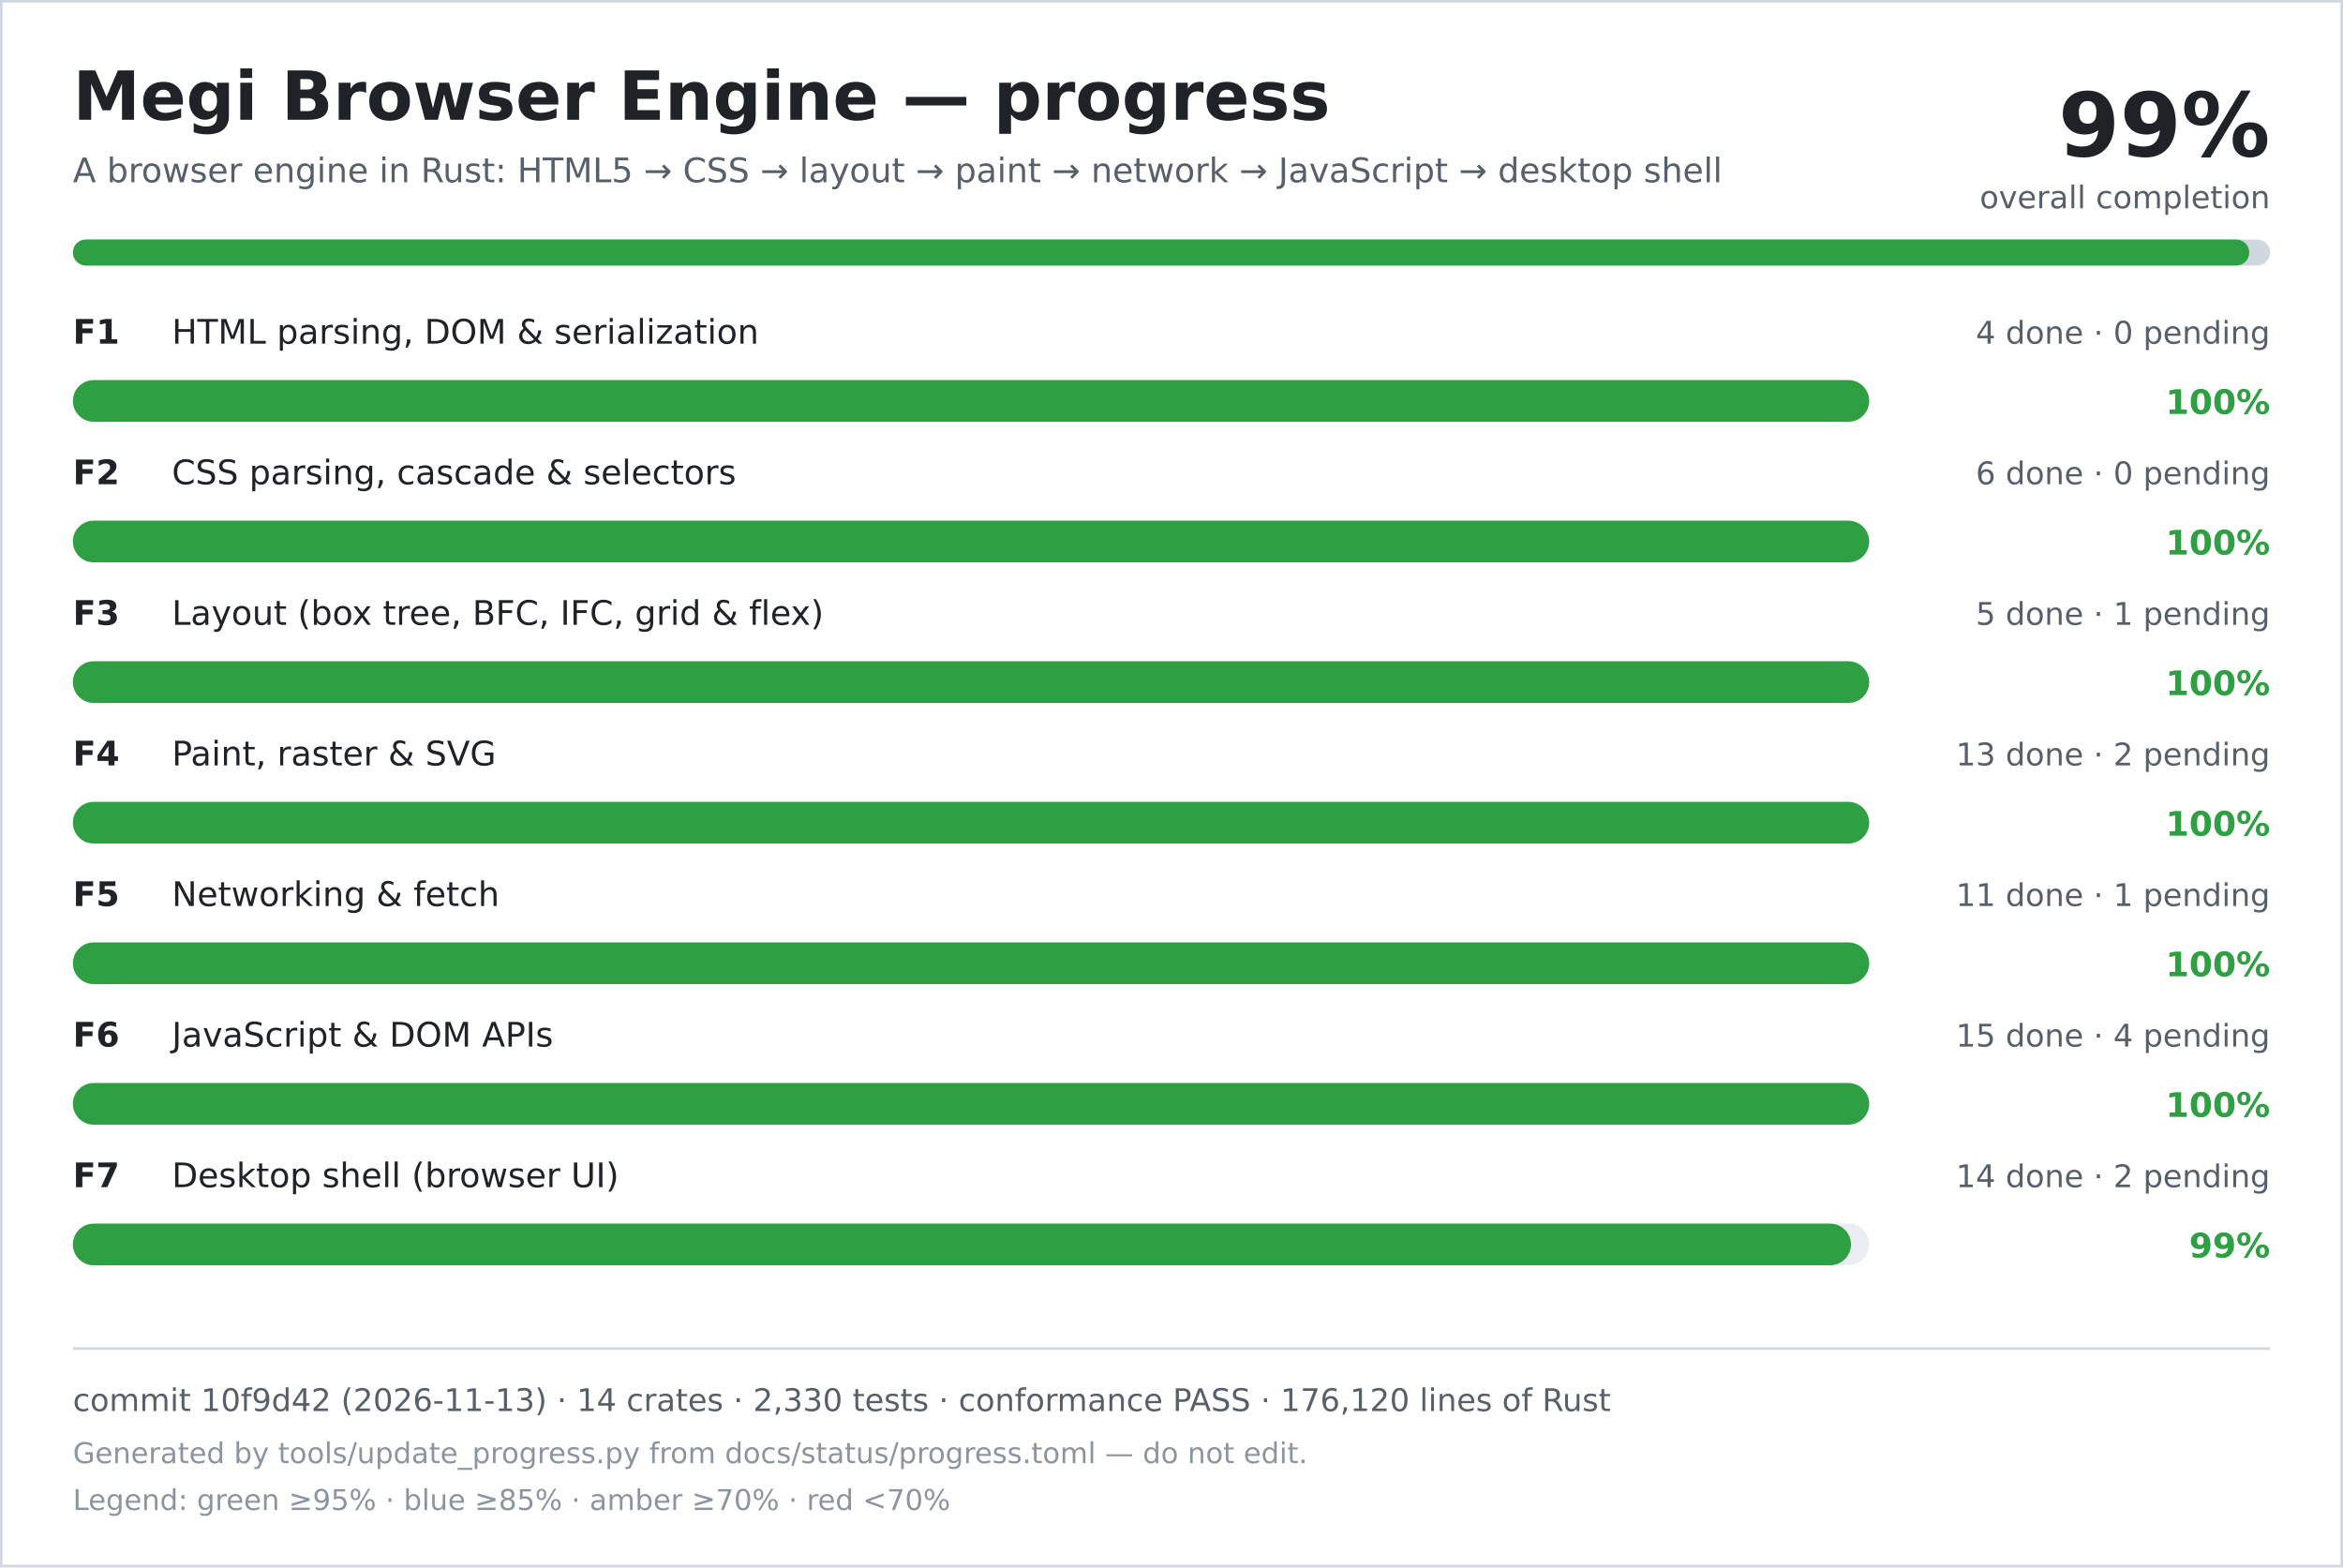
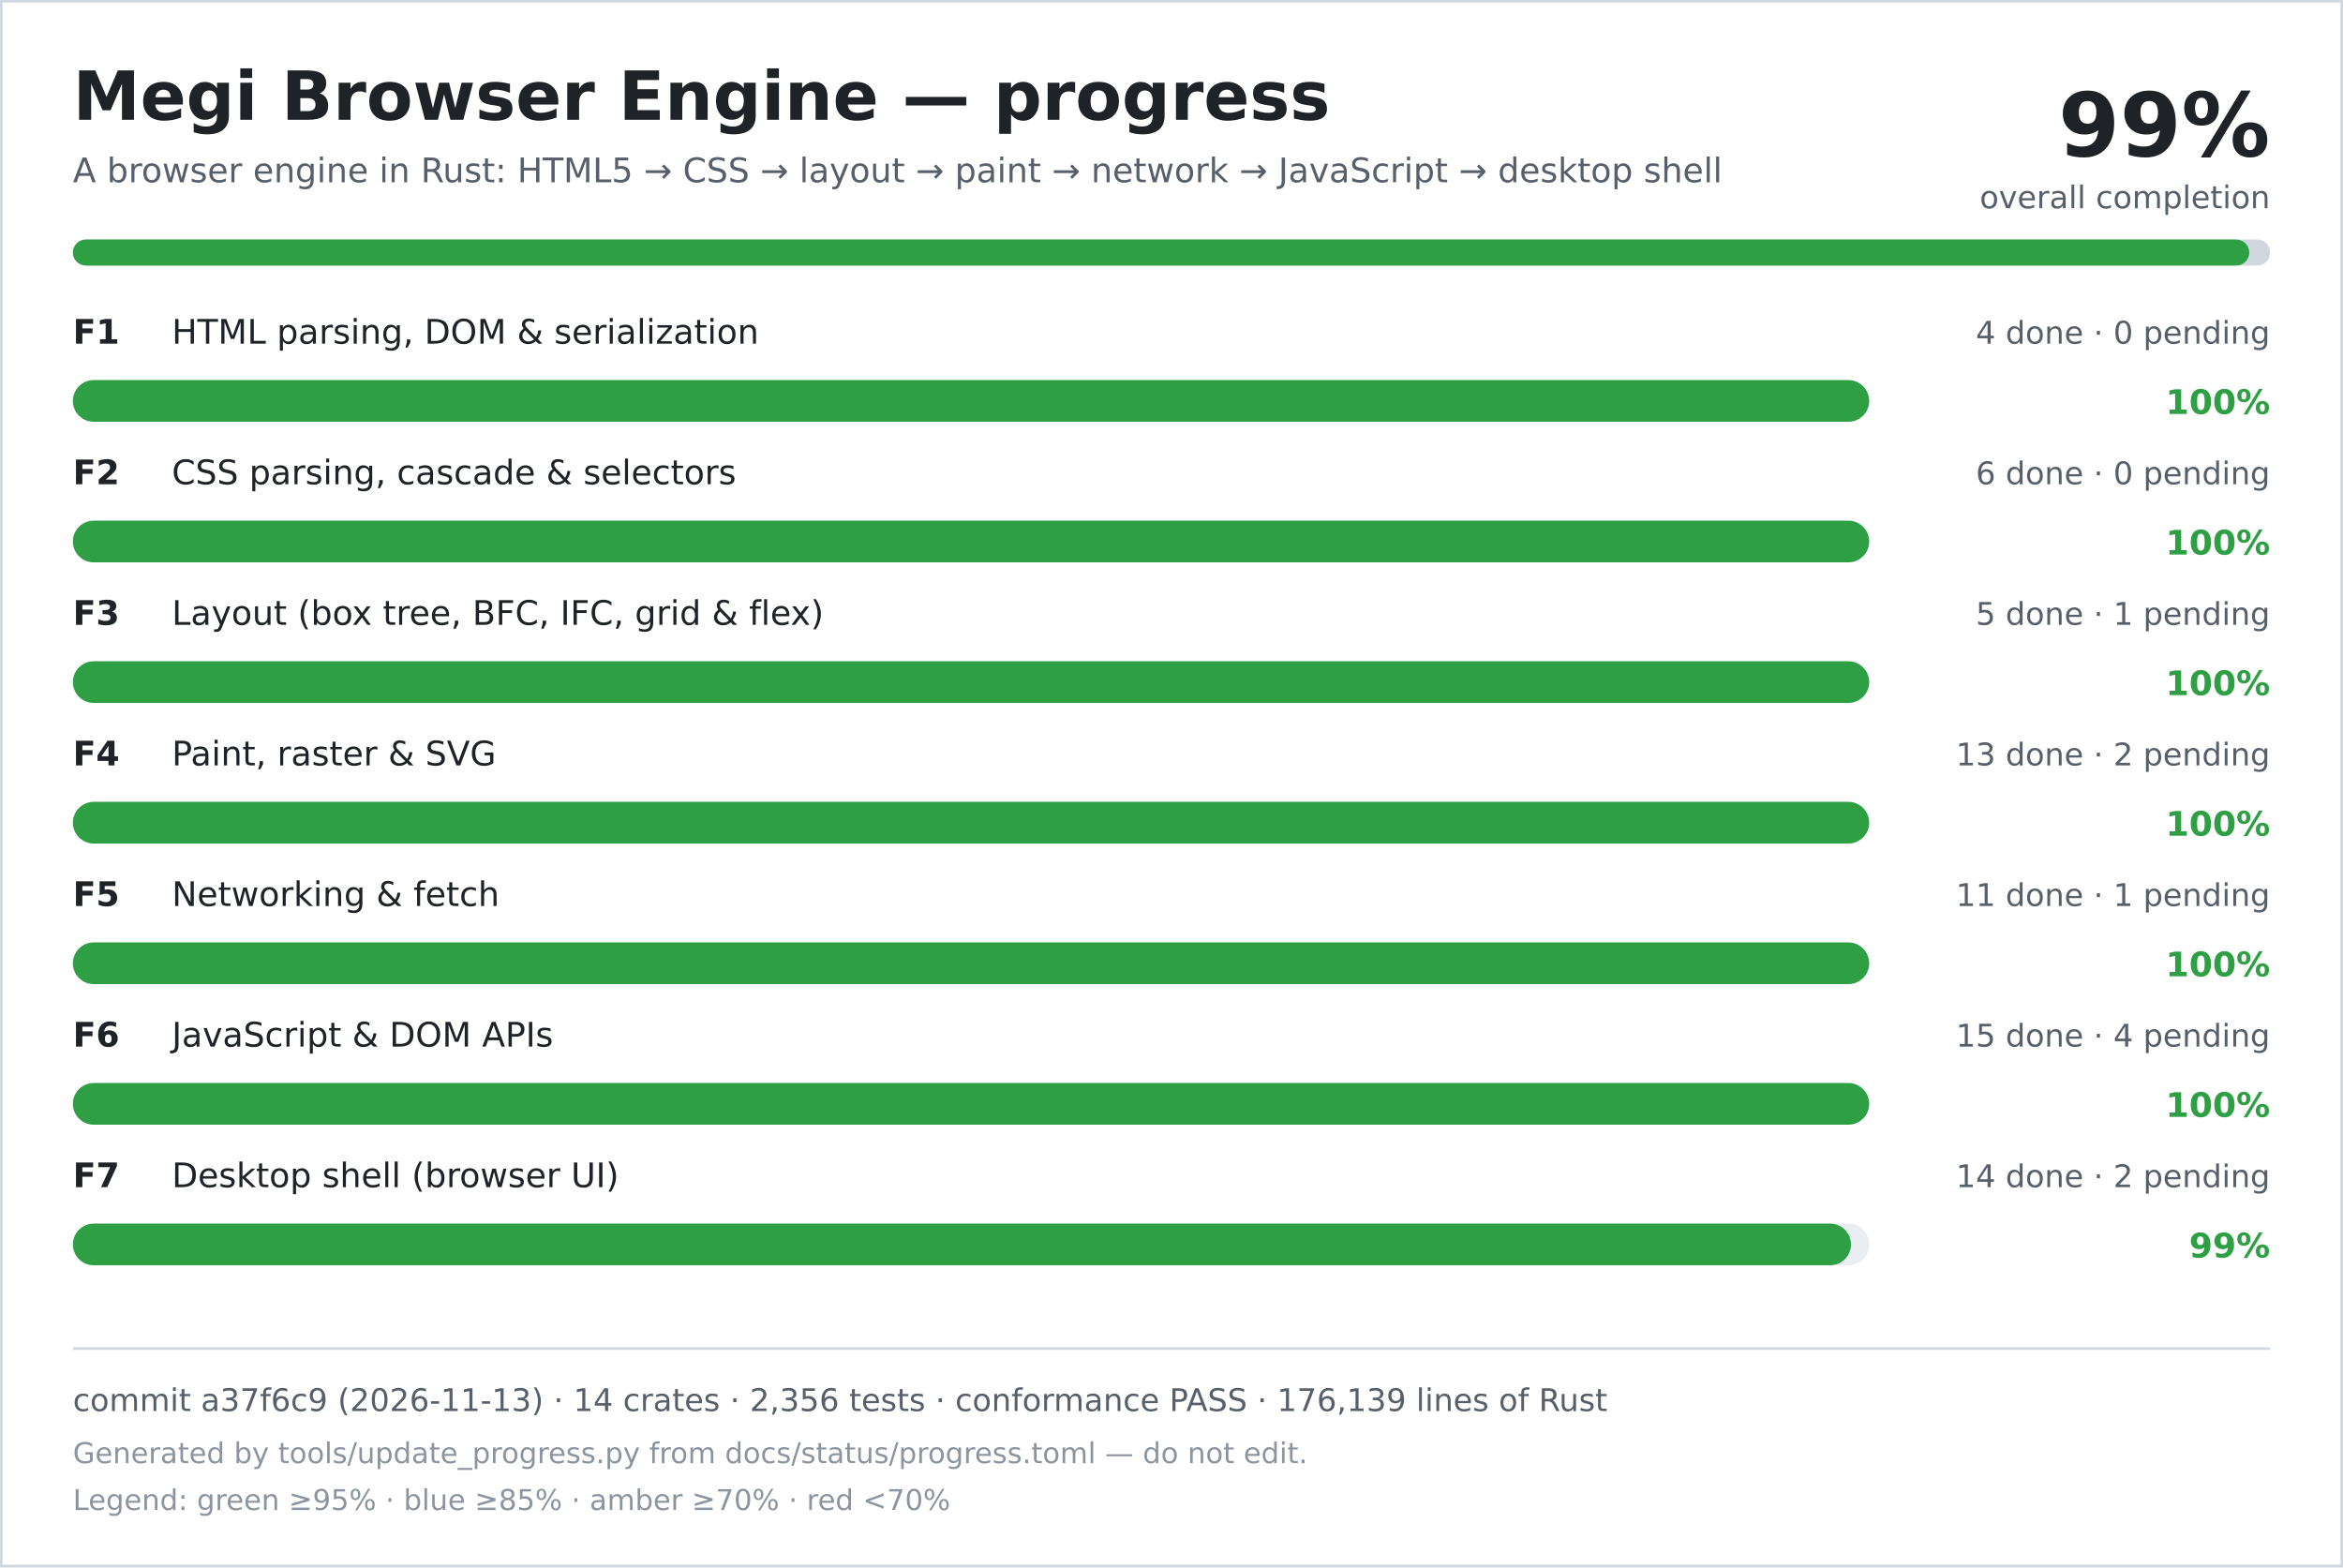
<svg xmlns="http://www.w3.org/2000/svg" width="900" height="602" viewBox="0 0 900 602" role="img" aria-labelledby="title desc">
  <rect width="900" height="602" fill="#ffffff" />
  <rect x="0.5" y="0.5" width="899" height="601" fill="none" stroke="#d0d7de" />
  <text x="28" y="46" font-family="DejaVu Sans, Verdana, sans-serif" font-size="26" font-weight="700" fill="#1f2328">Megi Browser Engine — progress</text>
  <text x="28" y="70" font-family="DejaVu Sans, Verdana, sans-serif" font-size="13" fill="#57606a">A browser engine in Rust: HTML5 → CSS → layout → paint → network → JavaScript → desktop shell</text>
  <text x="872" y="60" text-anchor="end" font-family="DejaVu Sans, Verdana, sans-serif" font-size="34" font-weight="700" fill="#1f2328">99%</text>
  <text x="872" y="80" text-anchor="end" font-family="DejaVu Sans, Verdana, sans-serif" font-size="12" fill="#57606a">overall completion</text>
  <rect x="28" y="92" width="844" height="10" rx="5" fill="#d0d7de" />
  <rect x="28" y="92" width="836" height="10" rx="5" fill="#2ea043" />
  <text x="28" y="132" font-family="DejaVu Sans, Verdana, sans-serif" font-size="13" font-weight="700" fill="#1f2328">F1</text>
  <text x="66" y="132" font-family="DejaVu Sans, Verdana, sans-serif" font-size="13" fill="#1f2328">HTML parsing, DOM &amp; serialization</text>
  <text x="872" y="132" text-anchor="end" font-family="DejaVu Sans, Verdana, sans-serif" font-size="12" fill="#57606a">4 done · 0 pending</text>
  <rect x="28" y="146" width="690" height="16" rx="8" fill="#eaeef2" />
  <rect x="28" y="146" width="690" height="16" rx="8" fill="#2ea043" />
  <text x="872" y="159" text-anchor="end" font-family="DejaVu Sans, Verdana, sans-serif" font-size="13" font-weight="700" fill="#2ea043">100%</text>
  <text x="28" y="186" font-family="DejaVu Sans, Verdana, sans-serif" font-size="13" font-weight="700" fill="#1f2328">F2</text>
  <text x="66" y="186" font-family="DejaVu Sans, Verdana, sans-serif" font-size="13" fill="#1f2328">CSS parsing, cascade &amp; selectors</text>
  <text x="872" y="186" text-anchor="end" font-family="DejaVu Sans, Verdana, sans-serif" font-size="12" fill="#57606a">6 done · 0 pending</text>
  <rect x="28" y="200" width="690" height="16" rx="8" fill="#eaeef2" />
  <rect x="28" y="200" width="690" height="16" rx="8" fill="#2ea043" />
  <text x="872" y="213" text-anchor="end" font-family="DejaVu Sans, Verdana, sans-serif" font-size="13" font-weight="700" fill="#2ea043">100%</text>
  <text x="28" y="240" font-family="DejaVu Sans, Verdana, sans-serif" font-size="13" font-weight="700" fill="#1f2328">F3</text>
  <text x="66" y="240" font-family="DejaVu Sans, Verdana, sans-serif" font-size="13" fill="#1f2328">Layout (box tree, BFC, IFC, grid &amp; flex)</text>
  <text x="872" y="240" text-anchor="end" font-family="DejaVu Sans, Verdana, sans-serif" font-size="12" fill="#57606a">5 done · 1 pending</text>
  <rect x="28" y="254" width="690" height="16" rx="8" fill="#eaeef2" />
  <rect x="28" y="254" width="690" height="16" rx="8" fill="#2ea043" />
  <text x="872" y="267" text-anchor="end" font-family="DejaVu Sans, Verdana, sans-serif" font-size="13" font-weight="700" fill="#2ea043">100%</text>
  <text x="28" y="294" font-family="DejaVu Sans, Verdana, sans-serif" font-size="13" font-weight="700" fill="#1f2328">F4</text>
  <text x="66" y="294" font-family="DejaVu Sans, Verdana, sans-serif" font-size="13" fill="#1f2328">Paint, raster &amp; SVG</text>
  <text x="872" y="294" text-anchor="end" font-family="DejaVu Sans, Verdana, sans-serif" font-size="12" fill="#57606a">13 done · 2 pending</text>
  <rect x="28" y="308" width="690" height="16" rx="8" fill="#eaeef2" />
  <rect x="28" y="308" width="690" height="16" rx="8" fill="#2ea043" />
  <text x="872" y="321" text-anchor="end" font-family="DejaVu Sans, Verdana, sans-serif" font-size="13" font-weight="700" fill="#2ea043">100%</text>
  <text x="28" y="348" font-family="DejaVu Sans, Verdana, sans-serif" font-size="13" font-weight="700" fill="#1f2328">F5</text>
  <text x="66" y="348" font-family="DejaVu Sans, Verdana, sans-serif" font-size="13" fill="#1f2328">Networking &amp; fetch</text>
  <text x="872" y="348" text-anchor="end" font-family="DejaVu Sans, Verdana, sans-serif" font-size="12" fill="#57606a">11 done · 1 pending</text>
  <rect x="28" y="362" width="690" height="16" rx="8" fill="#eaeef2" />
  <rect x="28" y="362" width="690" height="16" rx="8" fill="#2ea043" />
  <text x="872" y="375" text-anchor="end" font-family="DejaVu Sans, Verdana, sans-serif" font-size="13" font-weight="700" fill="#2ea043">100%</text>
  <text x="28" y="402" font-family="DejaVu Sans, Verdana, sans-serif" font-size="13" font-weight="700" fill="#1f2328">F6</text>
  <text x="66" y="402" font-family="DejaVu Sans, Verdana, sans-serif" font-size="13" fill="#1f2328">JavaScript &amp; DOM APIs</text>
  <text x="872" y="402" text-anchor="end" font-family="DejaVu Sans, Verdana, sans-serif" font-size="12" fill="#57606a">15 done · 4 pending</text>
  <rect x="28" y="416" width="690" height="16" rx="8" fill="#eaeef2" />
  <rect x="28" y="416" width="690" height="16" rx="8" fill="#2ea043" />
  <text x="872" y="429" text-anchor="end" font-family="DejaVu Sans, Verdana, sans-serif" font-size="13" font-weight="700" fill="#2ea043">100%</text>
  <text x="28" y="456" font-family="DejaVu Sans, Verdana, sans-serif" font-size="13" font-weight="700" fill="#1f2328">F7</text>
  <text x="66" y="456" font-family="DejaVu Sans, Verdana, sans-serif" font-size="13" fill="#1f2328">Desktop shell (browser UI)</text>
  <text x="872" y="456" text-anchor="end" font-family="DejaVu Sans, Verdana, sans-serif" font-size="12" fill="#57606a">14 done · 2 pending</text>
  <rect x="28" y="470" width="690" height="16" rx="8" fill="#eaeef2" />
  <rect x="28" y="470" width="683" height="16" rx="8" fill="#2ea043" />
  <text x="872" y="483" text-anchor="end" font-family="DejaVu Sans, Verdana, sans-serif" font-size="13" font-weight="700" fill="#2ea043">99%</text>
  <line x1="28" y1="518" x2="872" y2="518" stroke="#d0d7de" />
-   <text x="28" y="542" font-family="DejaVu Sans, Verdana, sans-serif" font-size="12" fill="#57606a">commit 10f9d42 (2026-11-13) · 14 crates · 2,330 tests · conformance PASS · 176,120 lines of Rust</text>
+   <text x="28" y="542" font-family="DejaVu Sans, Verdana, sans-serif" font-size="12" fill="#57606a">commit a37f6c9 (2026-11-13) · 14 crates · 2,356 tests · conformance PASS · 176,139 lines of Rust</text>
  <text x="28" y="562" font-family="DejaVu Sans, Verdana, sans-serif" font-size="11" fill="#8c959f">Generated by tools/update_progress.py from docs/status/progress.toml — do not edit.</text>
  <text x="28" y="580" font-family="DejaVu Sans, Verdana, sans-serif" font-size="11" fill="#8c959f">Legend: green ≥95% · blue ≥85% · amber ≥70% · red &lt;70%</text>
</svg>
